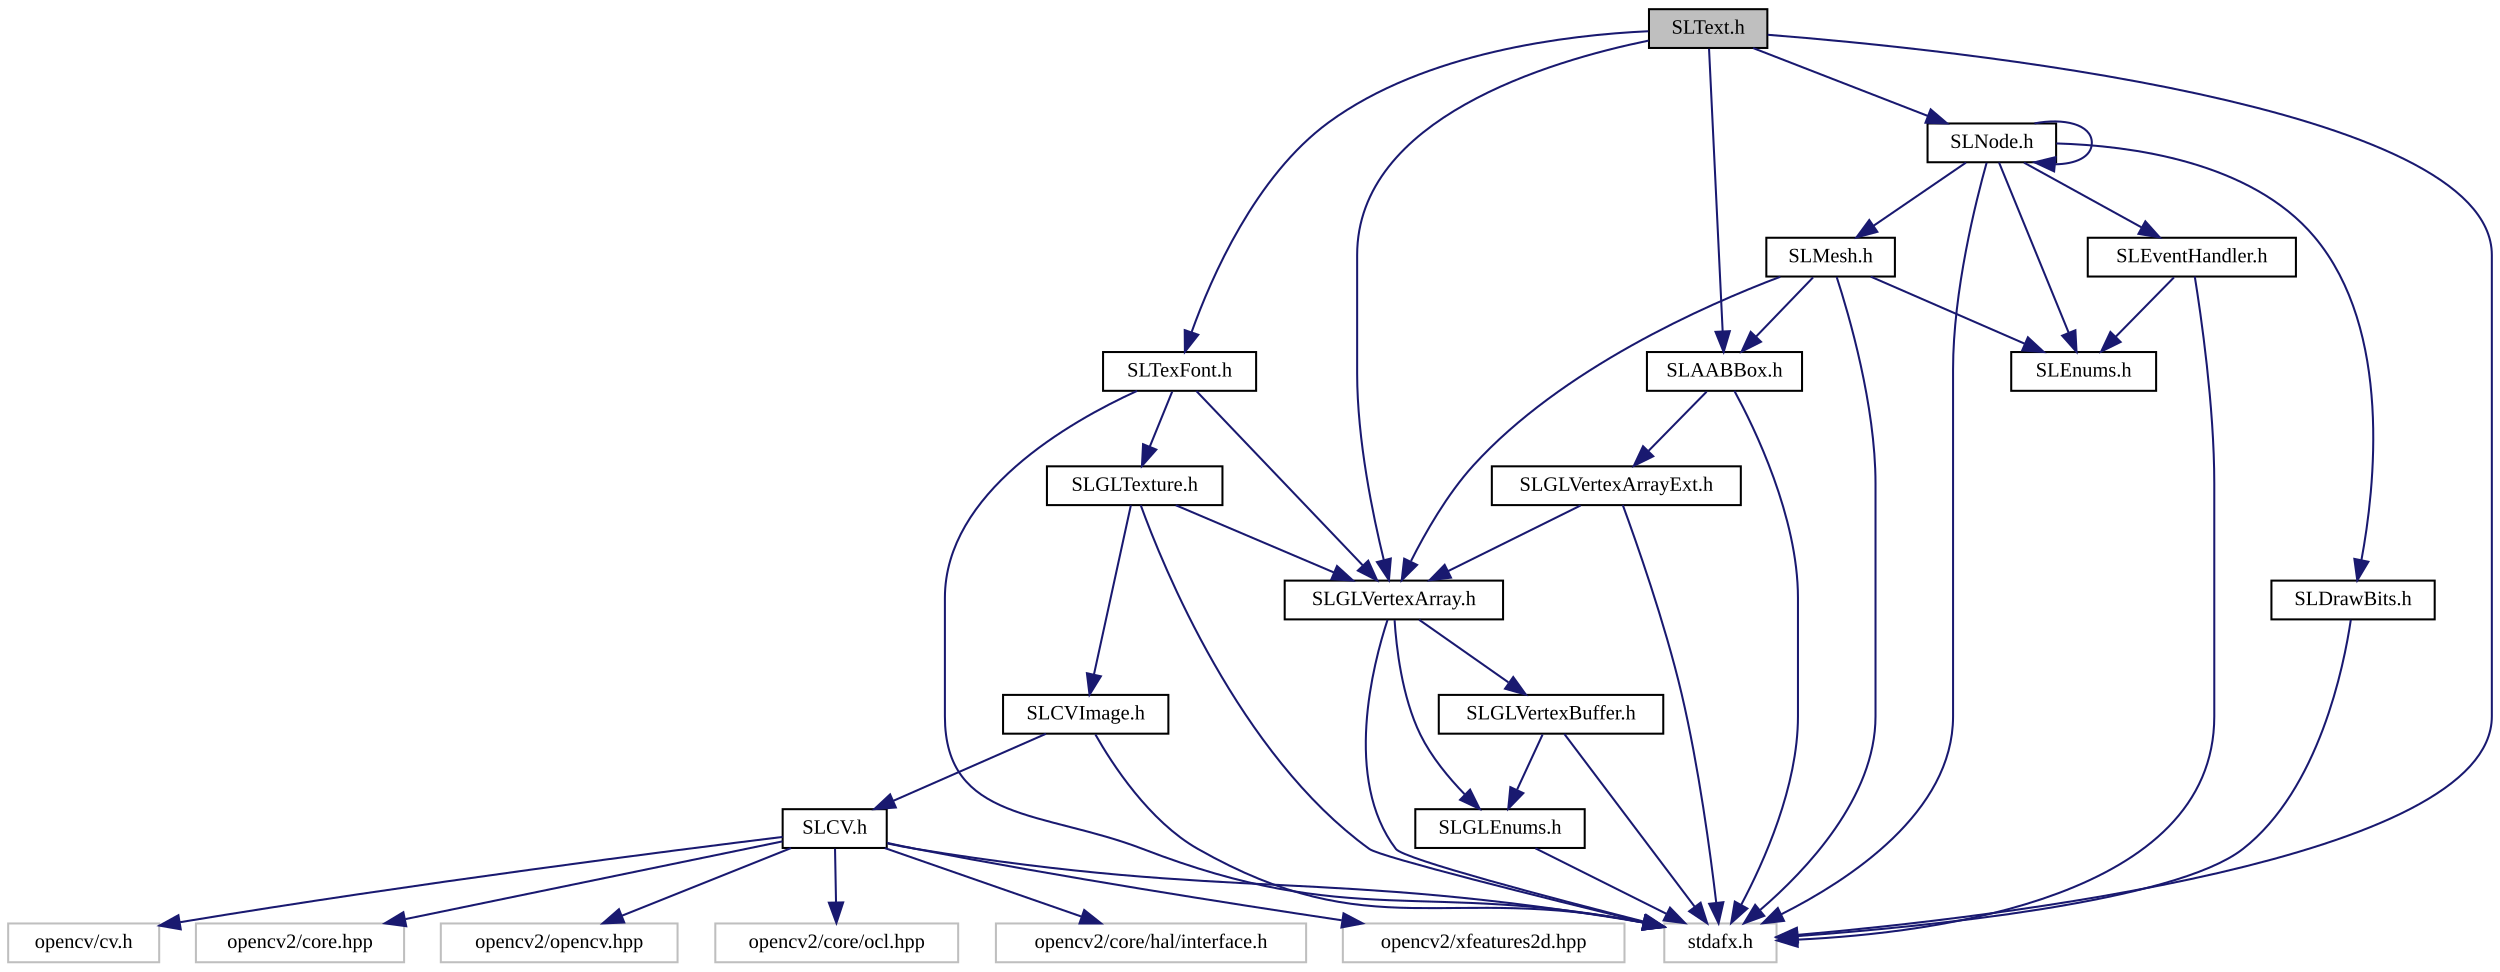
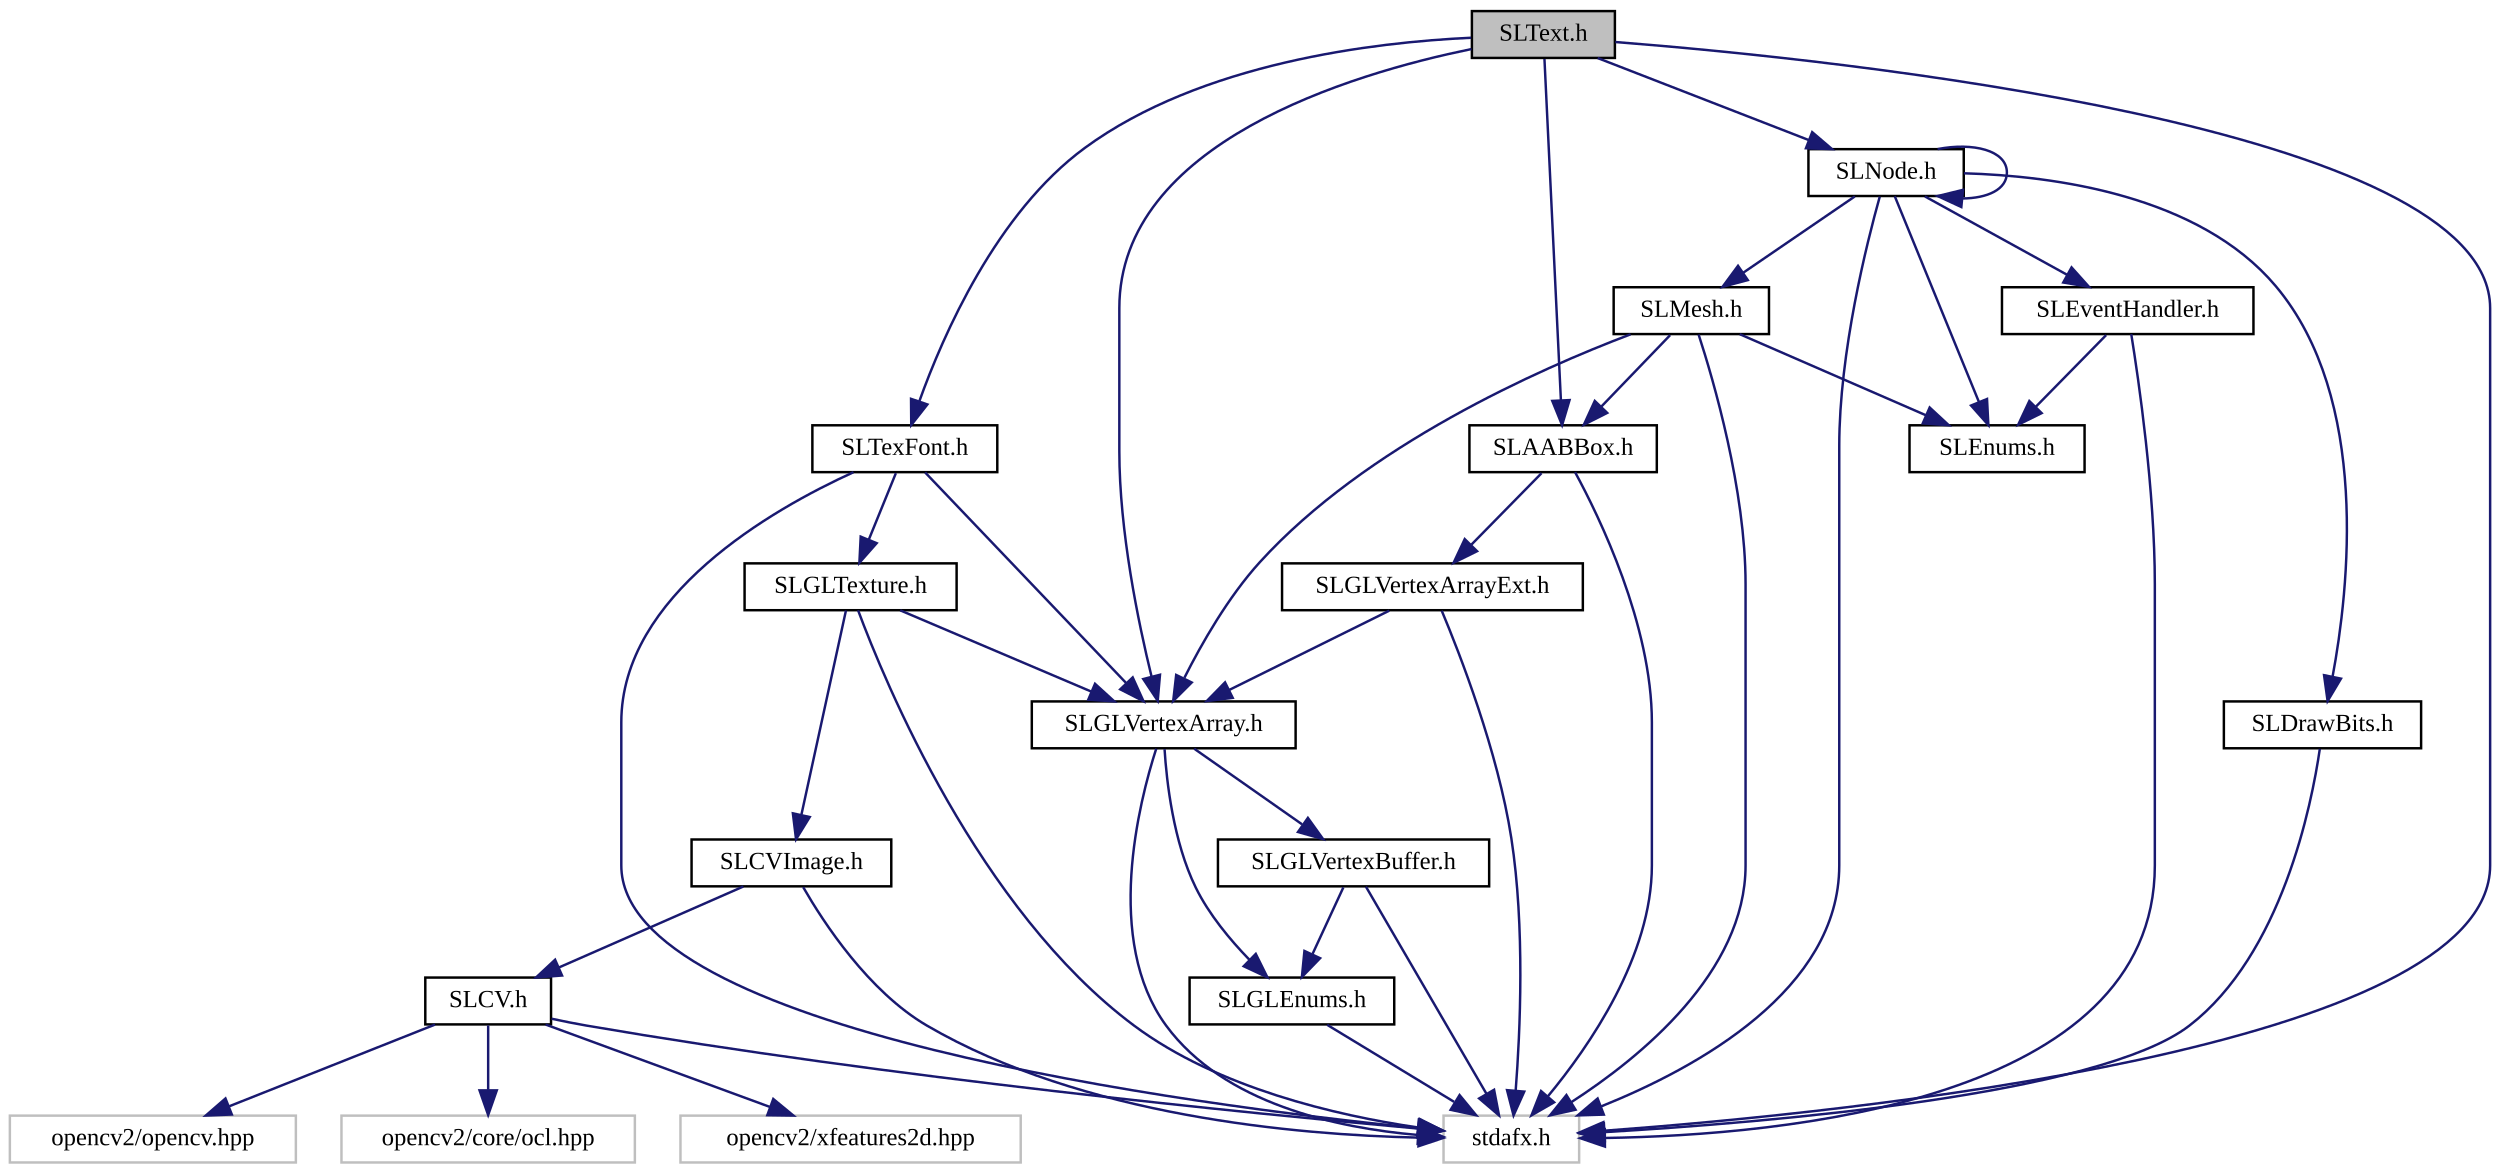
- <svg xmlns="http://www.w3.org/2000/svg" xmlns:xlink="http://www.w3.org/1999/xlink" width="1225pt" height="476pt" viewBox="0.00 0.00 1225.00 476.00">
+ <svg xmlns="http://www.w3.org/2000/svg" xmlns:xlink="http://www.w3.org/1999/xlink" width="1014pt" height="476pt" viewBox="0.00 0.00 1014.00 476.00">
  <g id="graph1" class="graph" transform="scale(1 1) rotate(0) translate(4 472)">
-     <polygon fill="white" stroke="white" points="-4,5 -4,-472 1222,-472 1222,5 -4,5" />
+     <polygon fill="white" stroke="white" points="-4,5 -4,-472 1011,-472 1011,5 -4,5" />
    <g id="node1" class="node">
-       <polygon fill="#bfbfbf" stroke="black" points="804,-448.5 804,-467.5 862,-467.5 862,-448.5 804,-448.5" />
-       <text text-anchor="middle" x="833" y="-455.5" font-family="Arial.ttf" font-size="10.00">SLText.h</text>
+       <polygon fill="#bfbfbf" stroke="black" points="593,-448.5 593,-467.5 651,-467.5 651,-448.5 593,-448.5" />
+       <text text-anchor="middle" x="622" y="-455.5" font-family="Arial.ttf" font-size="10.00">SLText.h</text>
    </g>
    <g id="node3" class="node">
-       <polygon fill="white" stroke="#bfbfbf" points="811.5,-0.5 811.5,-19.5 866.5,-19.5 866.5,-0.5 811.5,-0.5" />
-       <text text-anchor="middle" x="839" y="-7.5" font-family="Arial.ttf" font-size="10.00">stdafx.h</text>
+       <polygon fill="white" stroke="#bfbfbf" points="581.5,-0.5 581.5,-19.5 636.5,-19.5 636.5,-0.5 581.5,-0.5" />
+       <text text-anchor="middle" x="609" y="-7.5" font-family="Arial.ttf" font-size="10.00">stdafx.h</text>
    </g>
    <g id="edge2" class="edge">
-       <path fill="none" stroke="midnightblue" d="M862.178,-454.958C951.79,-447.898 1217,-420.769 1217,-347 1217,-347 1217,-347 1217,-121 1217,-50.676 972.746,-22.332 876.925,-13.919" />
-       <polygon fill="midnightblue" stroke="midnightblue" points="877.056,-10.418 866.795,-13.056 876.462,-17.392 877.056,-10.418" />
+       <path fill="none" stroke="midnightblue" d="M651.178,-454.958C740.79,-447.898 1006,-420.769 1006,-347 1006,-347 1006,-347 1006,-121 1006,-46.905 745.93,-20.692 646.778,-13.39" />
+       <polygon fill="midnightblue" stroke="midnightblue" points="646.824,-9.885 636.601,-12.666 646.327,-16.867 646.824,-9.885" />
    </g>
    <g id="node5" class="node">
      <a xlink:href="_s_l_node_8h.html" target="_top" xlink:title="SLNode.h">
-         <polygon fill="white" stroke="black" points="940.5,-392.5 940.5,-411.5 1003.5,-411.5 1003.5,-392.5 940.5,-392.5" />
-         <text text-anchor="middle" x="972" y="-399.5" font-family="Arial.ttf" font-size="10.00">SLNode.h</text>
+         <polygon fill="white" stroke="black" points="729.5,-392.5 729.5,-411.5 792.5,-411.5 792.5,-392.5 729.5,-392.5" />
+         <text text-anchor="middle" x="761" y="-399.5" font-family="Arial.ttf" font-size="10.00">SLNode.h</text>
      </a>
    </g>
    <g id="edge4" class="edge">
-       <path fill="none" stroke="midnightblue" d="M855.025,-448.444C878.104,-439.478 914.562,-425.314 940.641,-415.183" />
-       <polygon fill="midnightblue" stroke="midnightblue" points="942.024,-418.4 950.078,-411.516 939.489,-411.875 942.024,-418.4" />
+       <path fill="none" stroke="midnightblue" d="M644.025,-448.444C667.104,-439.478 703.562,-425.314 729.641,-415.183" />
+       <polygon fill="midnightblue" stroke="midnightblue" points="731.024,-418.4 739.078,-411.516 728.489,-411.875 731.024,-418.4" />
    </g>
    <g id="node13" class="node">
      <a xlink:href="_s_l_a_a_b_box_8h.html" target="_top" xlink:title="SLAABBox.h">
-         <polygon fill="white" stroke="black" points="803,-280.5 803,-299.5 879,-299.5 879,-280.5 803,-280.5" />
-         <text text-anchor="middle" x="841" y="-287.5" font-family="Arial.ttf" font-size="10.00">SLAABBox.h</text>
+         <polygon fill="white" stroke="black" points="592,-280.5 592,-299.5 668,-299.5 668,-280.5 592,-280.5" />
+         <text text-anchor="middle" x="630" y="-287.5" font-family="Arial.ttf" font-size="10.00">SLAABBox.h</text>
      </a>
    </g>
    <g id="edge52" class="edge">
-       <path fill="none" stroke="midnightblue" d="M833.43,-448.075C834.689,-421.945 838.387,-345.211 840.105,-309.577" />
-       <polygon fill="midnightblue" stroke="midnightblue" points="843.602,-309.725 840.587,-299.568 836.61,-309.388 843.602,-309.725" />
+       <path fill="none" stroke="midnightblue" d="M622.43,-448.075C623.689,-421.945 627.387,-345.211 629.105,-309.577" />
+       <polygon fill="midnightblue" stroke="midnightblue" points="632.602,-309.725 629.587,-299.568 625.61,-309.388 632.602,-309.725" />
    </g>
    <g id="node19" class="node">
      <a xlink:href="_s_l_g_l_vertex_array_8h.html" target="_top" xlink:title="SLGLVertexArray.h">
-         <polygon fill="white" stroke="black" points="625.5,-168.5 625.5,-187.5 732.5,-187.5 732.5,-168.5 625.5,-168.5" />
-         <text text-anchor="middle" x="679" y="-175.5" font-family="Arial.ttf" font-size="10.00">SLGLVertexArray.h</text>
+         <polygon fill="white" stroke="black" points="414.5,-168.5 414.5,-187.5 521.5,-187.5 521.5,-168.5 414.5,-168.5" />
+         <text text-anchor="middle" x="468" y="-175.5" font-family="Arial.ttf" font-size="10.00">SLGLVertexArray.h</text>
      </a>
    </g>
    <g id="edge54" class="edge">
-       <path fill="none" stroke="midnightblue" d="M803.823,-452.106C754.75,-442.023 661,-413.992 661,-347 661,-347 661,-347 661,-289 661,-256.537 668.73,-219.384 674.058,-197.628" />
-       <polygon fill="midnightblue" stroke="midnightblue" points="677.495,-198.315 676.572,-187.76 670.712,-196.587 677.495,-198.315" />
+       <path fill="none" stroke="midnightblue" d="M592.823,-452.106C543.75,-442.023 450,-413.992 450,-347 450,-347 450,-347 450,-289 450,-256.537 457.73,-219.384 463.058,-197.628" />
+       <polygon fill="midnightblue" stroke="midnightblue" points="466.495,-198.315 465.572,-187.76 459.712,-196.587 466.495,-198.315" />
    </g>
    <g id="node41" class="node">
      <a xlink:href="_s_l_tex_font_8h.html" target="_top" xlink:title="SLTexFont.h">
-         <polygon fill="white" stroke="black" points="536.5,-280.5 536.5,-299.5 611.5,-299.5 611.5,-280.5 536.5,-280.5" />
-         <text text-anchor="middle" x="574" y="-287.5" font-family="Arial.ttf" font-size="10.00">SLTexFont.h</text>
+         <polygon fill="white" stroke="black" points="325.5,-280.5 325.5,-299.5 400.5,-299.5 400.5,-280.5 325.5,-280.5" />
+         <text text-anchor="middle" x="363" y="-287.5" font-family="Arial.ttf" font-size="10.00">SLTexFont.h</text>
      </a>
    </g>
    <g id="edge56" class="edge">
-       <path fill="none" stroke="midnightblue" d="M803.676,-456.692C764.387,-454.879 694.156,-446.575 647,-412 611.177,-385.735 589.511,-336.098 579.896,-309.286" />
-       <polygon fill="midnightblue" stroke="midnightblue" points="583.142,-307.96 576.602,-299.624 576.516,-310.219 583.142,-307.96" />
+       <path fill="none" stroke="midnightblue" d="M592.676,-456.692C553.387,-454.879 483.156,-446.575 436,-412 400.177,-385.735 378.511,-336.098 368.896,-309.286" />
+       <polygon fill="midnightblue" stroke="midnightblue" points="372.142,-307.96 365.602,-299.624 365.516,-310.219 372.142,-307.96" />
    </g>
    <g id="edge6" class="edge">
-       <path fill="none" stroke="midnightblue" d="M969.438,-392.249C964.251,-373.738 953,-329.179 953,-291 953,-291 953,-291 953,-121 953,-74.115 902.448,-40.894 868.671,-23.93" />
-       <polygon fill="midnightblue" stroke="midnightblue" points="870.172,-20.769 859.645,-19.579 867.132,-27.074 870.172,-20.769" />
+       <path fill="none" stroke="midnightblue" d="M758.438,-392.249C753.251,-373.738 742,-329.179 742,-291 742,-291 742,-291 742,-121 742,-70.725 684.871,-39.1 645.497,-23.275" />
+       <polygon fill="midnightblue" stroke="midnightblue" points="646.504,-19.912 635.915,-19.59 643.992,-26.446 646.504,-19.912" />
    </g>
    <g id="edge40" class="edge">
-       <path fill="none" stroke="midnightblue" d="M992.899,-411.525C1007.1,-414.308 1021,-411.133 1021,-402 1021,-395.079 1013.02,-391.579 1002.97,-391.501" />
-       <polygon fill="midnightblue" stroke="midnightblue" points="1002.52,-388.029 992.899,-392.475 1003.19,-394.996 1002.52,-388.029" />
+       <path fill="none" stroke="midnightblue" d="M781.899,-411.525C796.099,-414.308 810,-411.133 810,-402 810,-395.079 802.017,-391.579 791.97,-391.501" />
+       <polygon fill="midnightblue" stroke="midnightblue" points="791.515,-388.029 781.899,-392.475 792.189,-394.996 791.515,-388.029" />
    </g>
    <g id="node8" class="node">
      <a xlink:href="_s_l_enums_8h.html" target="_top" xlink:title="SLEnums.h">
-         <polygon fill="white" stroke="black" points="981.5,-280.5 981.5,-299.5 1052.5,-299.5 1052.5,-280.5 981.5,-280.5" />
-         <text text-anchor="middle" x="1017" y="-287.5" font-family="Arial.ttf" font-size="10.00">SLEnums.h</text>
+         <polygon fill="white" stroke="black" points="770.5,-280.5 770.5,-299.5 841.5,-299.5 841.5,-280.5 770.5,-280.5" />
+         <text text-anchor="middle" x="806" y="-287.5" font-family="Arial.ttf" font-size="10.00">SLEnums.h</text>
      </a>
    </g>
    <g id="edge8" class="edge">
-       <path fill="none" stroke="midnightblue" d="M975.531,-392.368C982.859,-374.456 999.85,-332.923 1009.66,-308.948" />
-       <polygon fill="midnightblue" stroke="midnightblue" points="1012.94,-310.172 1013.49,-299.591 1006.46,-307.522 1012.94,-310.172" />
+       <path fill="none" stroke="midnightblue" d="M764.531,-392.368C771.859,-374.456 788.85,-332.923 798.658,-308.948" />
+       <polygon fill="midnightblue" stroke="midnightblue" points="801.938,-310.172 802.485,-299.591 795.46,-307.522 801.938,-310.172" />
    </g>
    <g id="node10" class="node">
      <a xlink:href="_s_l_mesh_8h.html" target="_top" xlink:title="SLMesh.h">
-         <polygon fill="white" stroke="black" points="861.5,-336.5 861.5,-355.5 924.5,-355.5 924.5,-336.5 861.5,-336.5" />
-         <text text-anchor="middle" x="893" y="-343.5" font-family="Arial.ttf" font-size="10.00">SLMesh.h</text>
+         <polygon fill="white" stroke="black" points="650.5,-336.5 650.5,-355.5 713.5,-355.5 713.5,-336.5 650.5,-336.5" />
+         <text text-anchor="middle" x="682" y="-343.5" font-family="Arial.ttf" font-size="10.00">SLMesh.h</text>
      </a>
    </g>
    <g id="edge10" class="edge">
-       <path fill="none" stroke="midnightblue" d="M959.307,-392.324C947.099,-383.979 928.422,-371.212 913.997,-361.352" />
-       <polygon fill="midnightblue" stroke="midnightblue" points="915.892,-358.408 905.661,-355.655 911.942,-364.187 915.892,-358.408" />
+       <path fill="none" stroke="midnightblue" d="M748.307,-392.324C736.099,-383.979 717.422,-371.212 702.997,-361.352" />
+       <polygon fill="midnightblue" stroke="midnightblue" points="704.892,-358.408 694.661,-355.655 700.942,-364.187 704.892,-358.408" />
    </g>
    <g id="node32" class="node">
      <a xlink:href="_s_l_draw_bits_8h.html" target="_top" xlink:title="SLDrawBits.h">
-         <polygon fill="white" stroke="black" points="1109,-168.5 1109,-187.5 1189,-187.5 1189,-168.5 1109,-168.5" />
-         <text text-anchor="middle" x="1149" y="-175.5" font-family="Arial.ttf" font-size="10.00">SLDrawBits.h</text>
+         <polygon fill="white" stroke="black" points="898,-168.5 898,-187.5 978,-187.5 978,-168.5 898,-168.5" />
+         <text text-anchor="middle" x="938" y="-175.5" font-family="Arial.ttf" font-size="10.00">SLDrawBits.h</text>
      </a>
    </g>
    <g id="edge42" class="edge">
-       <path fill="none" stroke="midnightblue" d="M1003.58,-401.713C1040.03,-400.666 1098.94,-392.862 1130,-356 1168.45,-310.36 1159.71,-232.864 1153.09,-197.539" />
-       <polygon fill="midnightblue" stroke="midnightblue" points="1156.5,-196.747 1151.07,-187.645 1149.64,-198.142 1156.5,-196.747" />
+       <path fill="none" stroke="midnightblue" d="M792.58,-401.713C829.034,-400.666 887.943,-392.862 919,-356 957.453,-310.36 948.706,-232.864 942.087,-197.539" />
+       <polygon fill="midnightblue" stroke="midnightblue" points="945.497,-196.747 940.075,-187.645 938.638,-198.142 945.497,-196.747" />
    </g>
    <g id="node35" class="node">
      <a xlink:href="_s_l_event_handler_8h.html" target="_top" xlink:title="SLEventHandler.h">
-         <polygon fill="white" stroke="black" points="1019,-336.5 1019,-355.5 1121,-355.5 1121,-336.5 1019,-336.5" />
-         <text text-anchor="middle" x="1070" y="-343.5" font-family="Arial.ttf" font-size="10.00">SLEventHandler.h</text>
+         <polygon fill="white" stroke="black" points="808,-336.5 808,-355.5 910,-355.5 910,-336.5 808,-336.5" />
+         <text text-anchor="middle" x="859" y="-343.5" font-family="Arial.ttf" font-size="10.00">SLEventHandler.h</text>
      </a>
    </g>
    <g id="edge46" class="edge">
-       <path fill="none" stroke="midnightblue" d="M987.745,-392.324C1003.32,-383.743 1027.38,-370.486 1045.46,-360.522" />
-       <polygon fill="midnightblue" stroke="midnightblue" points="1047.22,-363.546 1054.29,-355.655 1043.85,-357.415 1047.22,-363.546" />
+       <path fill="none" stroke="midnightblue" d="M776.745,-392.324C792.319,-383.743 816.377,-370.486 834.459,-360.522" />
+       <polygon fill="midnightblue" stroke="midnightblue" points="836.224,-363.546 843.294,-355.655 832.846,-357.415 836.224,-363.546" />
    </g>
    <g id="edge12" class="edge">
-       <path fill="none" stroke="midnightblue" d="M895.967,-336.279C901.972,-317.824 915,-273.367 915,-235 915,-235 915,-235 915,-121 915,-81.276 881.036,-45.505 858.518,-26.154" />
-       <polygon fill="midnightblue" stroke="midnightblue" points="860.482,-23.236 850.543,-19.567 856.024,-28.634 860.482,-23.236" />
+       <path fill="none" stroke="midnightblue" d="M684.967,-336.279C690.972,-317.824 704,-273.367 704,-235 704,-235 704,-235 704,-121 704,-77.739 661.392,-43.086 633.245,-24.915" />
+       <polygon fill="midnightblue" stroke="midnightblue" points="635.03,-21.903 624.687,-19.604 631.339,-27.851 635.03,-21.903" />
    </g>
    <g id="edge38" class="edge">
-       <path fill="none" stroke="midnightblue" d="M912.648,-336.444C932.965,-327.596 964.903,-313.687 988.098,-303.586" />
-       <polygon fill="midnightblue" stroke="midnightblue" points="989.673,-306.718 997.444,-299.516 986.878,-300.3 989.673,-306.718" />
+       <path fill="none" stroke="midnightblue" d="M701.648,-336.444C721.965,-327.596 753.903,-313.687 777.098,-303.586" />
+       <polygon fill="midnightblue" stroke="midnightblue" points="778.673,-306.718 786.444,-299.516 775.878,-300.3 778.673,-306.718" />
    </g>
    <g id="edge14" class="edge">
-       <path fill="none" stroke="midnightblue" d="M884.413,-336.083C876.841,-328.22 865.622,-316.569 856.486,-307.081" />
-       <polygon fill="midnightblue" stroke="midnightblue" points="858.885,-304.527 849.427,-299.751 853.842,-309.382 858.885,-304.527" />
+       <path fill="none" stroke="midnightblue" d="M673.413,-336.083C665.841,-328.22 654.622,-316.569 645.486,-307.081" />
+       <polygon fill="midnightblue" stroke="midnightblue" points="647.885,-304.527 638.427,-299.751 642.842,-309.382 647.885,-304.527" />
    </g>
    <g id="edge36" class="edge">
-       <path fill="none" stroke="midnightblue" d="M868.355,-336.4C831.286,-322.353 760.959,-291.228 718,-244 705.157,-229.881 694.349,-210.897 687.392,-197.093" />
-       <polygon fill="midnightblue" stroke="midnightblue" points="690.359,-195.189 682.852,-187.712 684.058,-198.238 690.359,-195.189" />
+       <path fill="none" stroke="midnightblue" d="M657.355,-336.4C620.286,-322.353 549.959,-291.228 507,-244 494.157,-229.881 483.349,-210.897 476.392,-197.093" />
+       <polygon fill="midnightblue" stroke="midnightblue" points="479.359,-195.189 471.852,-187.712 473.058,-198.238 479.359,-195.189" />
    </g>
    <g id="edge16" class="edge">
-       <path fill="none" stroke="midnightblue" d="M845.855,-280.473C855.682,-262.386 877,-218.585 877,-179 877,-179 877,-179 877,-121 877,-86.813 860.4,-49.764 849.143,-28.571" />
-       <polygon fill="midnightblue" stroke="midnightblue" points="852.181,-26.832 844.284,-19.769 846.053,-30.215 852.181,-26.832" />
+       <path fill="none" stroke="midnightblue" d="M634.855,-280.473C644.682,-262.386 666,-218.585 666,-179 666,-179 666,-179 666,-121 666,-84.3 640.679,-47.657 623.79,-27.297" />
+       <polygon fill="midnightblue" stroke="midnightblue" points="626.348,-24.904 617.167,-19.616 621.046,-29.475 626.348,-24.904" />
    </g>
    <g id="node16" class="node">
      <a xlink:href="_s_l_g_l_vertex_array_ext_8h.html" target="_top" xlink:title="SLGLVertexArrayExt.h">
-         <polygon fill="white" stroke="black" points="727,-224.5 727,-243.5 849,-243.5 849,-224.5 727,-224.5" />
-         <text text-anchor="middle" x="788" y="-231.5" font-family="Arial.ttf" font-size="10.00">SLGLVertexArrayExt.h</text>
+         <polygon fill="white" stroke="black" points="516,-224.5 516,-243.5 638,-243.5 638,-224.5 516,-224.5" />
+         <text text-anchor="middle" x="577" y="-231.5" font-family="Arial.ttf" font-size="10.00">SLGLVertexArrayExt.h</text>
      </a>
    </g>
    <g id="edge18" class="edge">
-       <path fill="none" stroke="midnightblue" d="M832.248,-280.083C824.53,-272.22 813.095,-260.569 803.783,-251.081" />
-       <polygon fill="midnightblue" stroke="midnightblue" points="806.092,-248.436 796.589,-243.751 801.096,-253.34 806.092,-248.436" />
+       <path fill="none" stroke="midnightblue" d="M621.248,-280.083C613.53,-272.22 602.095,-260.569 592.783,-251.081" />
+       <polygon fill="midnightblue" stroke="midnightblue" points="595.092,-248.436 585.589,-243.751 590.096,-253.34 595.092,-248.436" />
    </g>
    <g id="edge20" class="edge">
-       <path fill="none" stroke="midnightblue" d="M791.184,-224.476C797.515,-207.24 811.778,-166.913 820,-132 828.42,-96.247 834.128,-53.654 836.95,-29.728" />
-       <polygon fill="midnightblue" stroke="midnightblue" points="840.45,-29.926 838.103,-19.595 833.495,-29.135 840.45,-29.926" />
+       <path fill="none" stroke="midnightblue" d="M580.762,-224.302C587.982,-207.084 603.547,-167.265 609,-132 614.545,-96.14 612.607,-53.584 610.76,-29.694" />
+       <polygon fill="midnightblue" stroke="midnightblue" points="614.234,-29.242 609.893,-19.577 607.26,-29.839 614.234,-29.242" />
    </g>
    <g id="edge22" class="edge">
-       <path fill="none" stroke="midnightblue" d="M770.487,-224.324C752.928,-215.625 725.669,-202.12 705.469,-192.113" />
-       <polygon fill="midnightblue" stroke="midnightblue" points="706.984,-188.958 696.469,-187.655 703.876,-195.23 706.984,-188.958" />
+       <path fill="none" stroke="midnightblue" d="M559.487,-224.324C541.928,-215.625 514.669,-202.12 494.469,-192.113" />
+       <polygon fill="midnightblue" stroke="midnightblue" points="495.984,-188.958 485.469,-187.655 492.876,-195.23 495.984,-188.958" />
    </g>
    <g id="edge24" class="edge">
-       <path fill="none" stroke="midnightblue" d="M675.89,-168.269C668.806,-146.679 654.009,-90.074 680,-56 683.781,-51.043 755.755,-32.065 801.558,-20.396" />
-       <polygon fill="midnightblue" stroke="midnightblue" points="802.629,-23.735 811.46,-17.883 800.907,-16.951 802.629,-23.735" />
+       <path fill="none" stroke="midnightblue" d="M464.965,-168.325C458.051,-146.863 443.612,-90.526 469,-56 492.268,-24.356 538.133,-14.493 571.031,-11.662" />
+       <polygon fill="midnightblue" stroke="midnightblue" points="571.471,-15.14 581.211,-10.97 570.997,-8.156 571.471,-15.14" />
    </g>
    <g id="node22" class="node">
      <a xlink:href="_s_l_g_l_enums_8h.html" target="_top" xlink:title="SLGLEnums.h">
-         <polygon fill="white" stroke="black" points="689.5,-56.5 689.5,-75.5 772.5,-75.5 772.5,-56.5 689.5,-56.5" />
-         <text text-anchor="middle" x="731" y="-63.5" font-family="Arial.ttf" font-size="10.00">SLGLEnums.h</text>
+         <polygon fill="white" stroke="black" points="478.5,-56.5 478.5,-75.5 561.5,-75.5 561.5,-56.5 478.5,-56.5" />
+         <text text-anchor="middle" x="520" y="-63.5" font-family="Arial.ttf" font-size="10.00">SLGLEnums.h</text>
      </a>
    </g>
    <g id="edge26" class="edge">
-       <path fill="none" stroke="midnightblue" d="M679.346,-168.133C680.16,-155.179 682.883,-130.6 692,-112 697.324,-101.139 705.927,-90.806 713.701,-82.787" />
-       <polygon fill="midnightblue" stroke="midnightblue" points="716.342,-85.1 721.046,-75.606 711.449,-80.094 716.342,-85.1" />
+       <path fill="none" stroke="midnightblue" d="M468.346,-168.133C469.16,-155.179 471.883,-130.6 481,-112 486.324,-101.139 494.927,-90.806 502.701,-82.787" />
+       <polygon fill="midnightblue" stroke="midnightblue" points="505.342,-85.1 510.046,-75.606 500.449,-80.094 505.342,-85.1" />
    </g>
    <g id="node25" class="node">
      <a xlink:href="_s_l_g_l_vertex_buffer_8h.html" target="_top" xlink:title="SLGLVertexBuffer.h">
-         <polygon fill="white" stroke="black" points="701,-112.5 701,-131.5 811,-131.5 811,-112.5 701,-112.5" />
-         <text text-anchor="middle" x="756" y="-119.5" font-family="Arial.ttf" font-size="10.00">SLGLVertexBuffer.h</text>
+         <polygon fill="white" stroke="black" points="490,-112.5 490,-131.5 600,-131.5 600,-112.5 490,-112.5" />
+         <text text-anchor="middle" x="545" y="-119.5" font-family="Arial.ttf" font-size="10.00">SLGLVertexBuffer.h</text>
      </a>
    </g>
    <g id="edge30" class="edge">
-       <path fill="none" stroke="midnightblue" d="M691.371,-168.324C703.158,-160.058 721.132,-147.453 735.136,-137.632" />
-       <polygon fill="midnightblue" stroke="midnightblue" points="737.482,-140.262 743.659,-131.655 733.462,-134.531 737.482,-140.262" />
+       <path fill="none" stroke="midnightblue" d="M480.371,-168.324C492.158,-160.058 510.132,-147.453 524.136,-137.632" />
+       <polygon fill="midnightblue" stroke="midnightblue" points="526.482,-140.262 532.659,-131.655 522.462,-134.531 526.482,-140.262" />
    </g>
    <g id="edge28" class="edge">
-       <path fill="none" stroke="midnightblue" d="M748.352,-56.324C765.672,-47.664 792.515,-34.242 812.502,-24.249" />
-       <polygon fill="midnightblue" stroke="midnightblue" points="814.312,-27.257 821.691,-19.654 811.181,-20.996 814.312,-27.257" />
+       <path fill="none" stroke="midnightblue" d="M534.299,-56.324C548.183,-47.9 569.492,-34.971 585.804,-25.074" />
+       <polygon fill="midnightblue" stroke="midnightblue" points="588.002,-27.834 594.736,-19.654 584.371,-21.849 588.002,-27.834" />
    </g>
    <g id="edge32" class="edge">
-       <path fill="none" stroke="midnightblue" d="M762.513,-112.368C776.271,-94.135 808.497,-51.426 826.418,-27.675" />
-       <polygon fill="midnightblue" stroke="midnightblue" points="829.288,-29.682 832.517,-19.591 823.7,-25.466 829.288,-29.682" />
+       <path fill="none" stroke="midnightblue" d="M550.022,-112.368C560.537,-94.296 585.043,-52.176 598.93,-28.307" />
+       <polygon fill="midnightblue" stroke="midnightblue" points="601.998,-29.995 604.001,-19.591 595.947,-26.475 601.998,-29.995" />
    </g>
    <g id="edge34" class="edge">
-       <path fill="none" stroke="midnightblue" d="M751.872,-112.083C748.486,-104.77 743.584,-94.181 739.381,-85.103" />
-       <polygon fill="midnightblue" stroke="midnightblue" points="742.429,-83.355 735.051,-75.751 736.077,-86.296 742.429,-83.355" />
+       <path fill="none" stroke="midnightblue" d="M540.872,-112.083C537.486,-104.77 532.584,-94.181 528.381,-85.103" />
+       <polygon fill="midnightblue" stroke="midnightblue" points="531.429,-83.355 524.051,-75.751 525.077,-86.296 531.429,-83.355" />
    </g>
    <g id="edge44" class="edge">
-       <path fill="none" stroke="midnightblue" d="M1147.9,-168.292C1144.56,-145.736 1132.36,-85.149 1095,-56 1061.62,-29.957 939.633,-17.916 876.869,-13.341" />
-       <polygon fill="midnightblue" stroke="midnightblue" points="876.819,-9.829 866.599,-12.621 876.33,-16.812 876.819,-9.829" />
+       <path fill="none" stroke="midnightblue" d="M936.92,-168.266C933.628,-145.65 921.534,-84.928 884,-56 847.537,-27.898 713.3,-16.709 646.818,-12.817" />
+       <polygon fill="midnightblue" stroke="midnightblue" points="646.935,-9.318 636.755,-12.254 646.544,-16.307 646.935,-9.318" />
    </g>
    <g id="edge48" class="edge">
-       <path fill="none" stroke="midnightblue" d="M1071.44,-336.471C1074.42,-318.022 1081,-273.001 1081,-235 1081,-235 1081,-235 1081,-121 1081,-32.51 945.24,-14.868 877.087,-11.586" />
-       <polygon fill="midnightblue" stroke="midnightblue" points="876.892,-8.076 866.76,-11.175 876.613,-15.07 876.892,-8.076" />
+       <path fill="none" stroke="midnightblue" d="M860.438,-336.471C863.42,-318.022 870,-273.001 870,-235 870,-235 870,-235 870,-121 870,-25.39 719.436,-11.56 647.021,-10.437" />
+       <polygon fill="midnightblue" stroke="midnightblue" points="646.96,-6.937 636.932,-10.355 646.903,-13.936 646.96,-6.937" />
    </g>
    <g id="edge50" class="edge">
-       <path fill="none" stroke="midnightblue" d="M1061.25,-336.083C1053.53,-328.22 1042.1,-316.569 1032.78,-307.081" />
-       <polygon fill="midnightblue" stroke="midnightblue" points="1035.09,-304.436 1025.59,-299.751 1030.1,-309.34 1035.09,-304.436" />
+       <path fill="none" stroke="midnightblue" d="M850.248,-336.083C842.53,-328.22 831.095,-316.569 821.783,-307.081" />
+       <polygon fill="midnightblue" stroke="midnightblue" points="824.092,-304.436 814.589,-299.751 819.096,-309.34 824.092,-304.436" />
    </g>
    <g id="edge58" class="edge">
-       <path fill="none" stroke="midnightblue" d="M553.174,-280.473C520.035,-265.358 459,-230.527 459,-179 459,-179 459,-179 459,-121 459,-69.105 507.582,-74.676 556,-56 658.684,-16.393 692.906,-40.702 801,-20 801.104,-19.98 801.208,-19.96 801.313,-19.94" />
-       <polygon fill="midnightblue" stroke="midnightblue" points="802.176,-23.335 811.25,-17.866 800.746,-16.483 802.176,-23.335" />
-     </g>
-     <g id="edge86" class="edge">
-       <path fill="none" stroke="midnightblue" d="M582.239,-280.368C599.797,-261.974 641.132,-218.671 663.678,-195.052" />
-       <polygon fill="midnightblue" stroke="midnightblue" points="666.426,-197.242 670.799,-187.591 661.363,-192.408 666.426,-197.242" />
+       <path fill="none" stroke="midnightblue" d="M342.174,-280.473C309.035,-265.358 248,-230.527 248,-179 248,-179 248,-179 248,-121 248,-53.97 478.621,-23.818 571.204,-14.415" />
+       <polygon fill="midnightblue" stroke="midnightblue" points="571.665,-17.886 581.272,-13.419 570.976,-10.92 571.665,-17.886" />
+     </g>
+     <g id="edge80" class="edge">
+       <path fill="none" stroke="midnightblue" d="M371.239,-280.368C388.797,-261.974 430.132,-218.671 452.678,-195.052" />
+       <polygon fill="midnightblue" stroke="midnightblue" points="455.426,-197.242 459.799,-187.591 450.363,-192.408 455.426,-197.242" />
    </g>
    <g id="node44" class="node">
      <a xlink:href="_s_l_g_l_texture_8h.html" target="_top" xlink:title="SLGLTexture.h">
-         <polygon fill="white" stroke="black" points="509,-224.5 509,-243.5 595,-243.5 595,-224.5 509,-224.5" />
-         <text text-anchor="middle" x="552" y="-231.5" font-family="Arial.ttf" font-size="10.00">SLGLTexture.h</text>
+         <polygon fill="white" stroke="black" points="298,-224.5 298,-243.5 384,-243.5 384,-224.5 298,-224.5" />
+         <text text-anchor="middle" x="341" y="-231.5" font-family="Arial.ttf" font-size="10.00">SLGLTexture.h</text>
      </a>
    </g>
    <g id="edge60" class="edge">
-       <path fill="none" stroke="midnightblue" d="M570.367,-280.083C567.388,-272.77 563.074,-262.181 559.375,-253.103" />
-       <polygon fill="midnightblue" stroke="midnightblue" points="562.58,-251.691 555.565,-243.751 556.097,-254.333 562.58,-251.691" />
+       <path fill="none" stroke="midnightblue" d="M359.367,-280.083C356.388,-272.77 352.074,-262.181 348.375,-253.103" />
+       <polygon fill="midnightblue" stroke="midnightblue" points="351.58,-251.691 344.565,-243.751 345.097,-254.333 351.58,-251.691" />
    </g>
    <g id="edge62" class="edge">
-       <path fill="none" stroke="midnightblue" d="M554.989,-224.383C565.424,-195.616 603.118,-102.115 667,-56 672.535,-52.005 752.565,-32.04 801.483,-20.086" />
-       <polygon fill="midnightblue" stroke="midnightblue" points="802.525,-23.435 811.411,-17.666 800.867,-16.634 802.525,-23.435" />
-     </g>
-     <g id="edge84" class="edge">
-       <path fill="none" stroke="midnightblue" d="M572.124,-224.444C593.024,-215.557 625.935,-201.563 649.716,-191.451" />
-       <polygon fill="midnightblue" stroke="midnightblue" points="651.138,-194.65 658.971,-187.516 648.398,-188.208 651.138,-194.65" />
+       <path fill="none" stroke="midnightblue" d="M344.043,-224.456C354.649,-195.923 392.82,-103.073 456,-56 489.958,-30.699 537.953,-19.567 571.09,-14.706" />
+       <polygon fill="midnightblue" stroke="midnightblue" points="571.844,-18.136 581.29,-13.337 570.914,-11.198 571.844,-18.136" />
+     </g>
+     <g id="edge78" class="edge">
+       <path fill="none" stroke="midnightblue" d="M361.124,-224.444C382.024,-215.557 414.935,-201.563 438.716,-191.451" />
+       <polygon fill="midnightblue" stroke="midnightblue" points="440.138,-194.65 447.971,-187.516 437.398,-188.208 440.138,-194.65" />
    </g>
    <g id="node47" class="node">
      <a xlink:href="_s_l_c_v_image_8h.html" target="_top" xlink:title="SLCVImage.h">
-         <polygon fill="white" stroke="black" points="487.5,-112.5 487.5,-131.5 568.5,-131.5 568.5,-112.5 487.5,-112.5" />
-         <text text-anchor="middle" x="528" y="-119.5" font-family="Arial.ttf" font-size="10.00">SLCVImage.h</text>
+         <polygon fill="white" stroke="black" points="276.5,-112.5 276.5,-131.5 357.5,-131.5 357.5,-112.5 276.5,-112.5" />
+         <text text-anchor="middle" x="317" y="-119.5" font-family="Arial.ttf" font-size="10.00">SLCVImage.h</text>
      </a>
    </g>
    <g id="edge64" class="edge">
-       <path fill="none" stroke="midnightblue" d="M550.117,-224.368C546.244,-206.617 537.309,-165.666 532.058,-141.597" />
-       <polygon fill="midnightblue" stroke="midnightblue" points="535.426,-140.615 529.874,-131.591 528.587,-142.108 535.426,-140.615" />
+       <path fill="none" stroke="midnightblue" d="M339.117,-224.368C335.244,-206.617 326.309,-165.666 321.058,-141.597" />
+       <polygon fill="midnightblue" stroke="midnightblue" points="324.426,-140.615 318.874,-131.591 317.587,-142.108 324.426,-140.615" />
    </g>
    <g id="edge66" class="edge">
-       <path fill="none" stroke="midnightblue" d="M532.724,-112.122C540.888,-97.734 559.086,-69.569 583,-56 668.41,-7.539 704.72,-39.328 801,-20 801.104,-19.979 801.208,-19.958 801.312,-19.937" />
-       <polygon fill="midnightblue" stroke="midnightblue" points="802.195,-23.328 811.239,-17.808 800.727,-16.483 802.195,-23.328" />
+       <path fill="none" stroke="midnightblue" d="M321.761,-112.186C329.978,-97.89 348.25,-69.855 372,-56 435.024,-19.235 522.029,-11.669 571.187,-10.587" />
+       <polygon fill="midnightblue" stroke="midnightblue" points="571.422,-14.084 581.373,-10.444 571.325,-7.085 571.422,-14.084" />
    </g>
    <g id="node50" class="node">
      <a xlink:href="_s_l_c_v_8h.html" target="_top" xlink:title="SLCV.h">
-         <polygon fill="white" stroke="black" points="379.5,-56.5 379.5,-75.5 430.5,-75.5 430.5,-56.5 379.5,-56.5" />
-         <text text-anchor="middle" x="405" y="-63.5" font-family="Arial.ttf" font-size="10.00">SLCV.h</text>
+         <polygon fill="white" stroke="black" points="168.5,-56.5 168.5,-75.5 219.5,-75.5 219.5,-56.5 168.5,-56.5" />
+         <text text-anchor="middle" x="194" y="-63.5" font-family="Arial.ttf" font-size="10.00">SLCV.h</text>
      </a>
    </g>
    <g id="edge68" class="edge">
-       <path fill="none" stroke="midnightblue" d="M508.51,-112.444C488.358,-103.596 456.677,-89.688 433.669,-79.587" />
-       <polygon fill="midnightblue" stroke="midnightblue" points="434.962,-76.332 424.399,-75.516 432.148,-82.741 434.962,-76.332" />
+       <path fill="none" stroke="midnightblue" d="M297.51,-112.444C277.358,-103.596 245.677,-89.688 222.669,-79.587" />
+       <polygon fill="midnightblue" stroke="midnightblue" points="223.962,-76.332 213.399,-75.516 221.148,-82.741 223.962,-76.332" />
    </g>
    <g id="edge70" class="edge">
-       <path fill="none" stroke="midnightblue" d="M430.732,-58.731C435.458,-57.716 440.363,-56.753 445,-56 601.971,-30.499 644.175,-46.383 801,-20 801.104,-19.982 801.209,-19.965 801.314,-19.947" />
-       <polygon fill="midnightblue" stroke="midnightblue" points="802.127,-23.354 811.276,-18.012 800.792,-16.483 802.127,-23.354" />
+       <path fill="none" stroke="midnightblue" d="M219.744,-58.802C224.469,-57.781 229.37,-56.797 234,-56 356.374,-34.947 502.899,-20.417 570.882,-14.28" />
+       <polygon fill="midnightblue" stroke="midnightblue" points="571.454,-17.743 581.103,-13.367 570.832,-10.771 571.454,-17.743" />
    </g>
    <g id="node53" class="node">
-       <polygon fill="white" stroke="#bfbfbf" points="0,-0.5 0,-19.5 74,-19.5 74,-0.5 0,-0.5" />
-       <text text-anchor="middle" x="37" y="-7.5" font-family="Arial.ttf" font-size="10.00">opencv/cv.h</text>
+       <polygon fill="white" stroke="#bfbfbf" points="0,-0.5 0,-19.5 116,-19.5 116,-0.5 0,-0.5" />
+       <text text-anchor="middle" x="58" y="-7.5" font-family="Arial.ttf" font-size="10.00">opencv2/opencv.hpp</text>
    </g>
    <g id="edge72" class="edge">
-       <path fill="none" stroke="midnightblue" d="M379.465,-61.911C326.445,-55.394 200.36,-39.367 84.25,-20.133" />
-       <polygon fill="midnightblue" stroke="midnightblue" points="84.565,-16.637 74.126,-18.443 83.413,-23.542 84.565,-16.637" />
+       <path fill="none" stroke="midnightblue" d="M172.45,-56.444C149.969,-47.517 114.512,-33.439 89.02,-23.317" />
+       <polygon fill="midnightblue" stroke="midnightblue" points="90.035,-19.954 79.449,-19.516 87.451,-26.46 90.035,-19.954" />
    </g>
    <g id="node55" class="node">
-       <polygon fill="white" stroke="#bfbfbf" points="92,-0.5 92,-19.5 194,-19.5 194,-0.5 92,-0.5" />
-       <text text-anchor="middle" x="143" y="-7.5" font-family="Arial.ttf" font-size="10.00">opencv2/core.hpp</text>
+       <polygon fill="white" stroke="#bfbfbf" points="134.5,-0.5 134.5,-19.5 253.5,-19.5 253.5,-0.5 134.5,-0.5" />
+       <text text-anchor="middle" x="194" y="-7.5" font-family="Arial.ttf" font-size="10.00">opencv2/core/ocl.hpp</text>
    </g>
    <g id="edge74" class="edge">
-       <path fill="none" stroke="midnightblue" d="M379.401,-59.724C336.733,-50.93 250.27,-33.109 194.575,-21.63" />
-       <polygon fill="midnightblue" stroke="midnightblue" points="195.052,-18.155 184.551,-19.564 193.638,-25.011 195.052,-18.155" />
+       <path fill="none" stroke="midnightblue" d="M194,-56.083C194,-49.006 194,-38.861 194,-29.986" />
+       <polygon fill="midnightblue" stroke="midnightblue" points="197.5,-29.751 194,-19.751 190.5,-29.751 197.5,-29.751" />
    </g>
    <g id="node57" class="node">
-       <polygon fill="white" stroke="#bfbfbf" points="212,-0.5 212,-19.5 328,-19.5 328,-0.5 212,-0.5" />
-       <text text-anchor="middle" x="270" y="-7.5" font-family="Arial.ttf" font-size="10.00">opencv2/opencv.hpp</text>
+       <polygon fill="white" stroke="#bfbfbf" points="272,-0.5 272,-19.5 410,-19.5 410,-0.5 272,-0.5" />
+       <text text-anchor="middle" x="341" y="-7.5" font-family="Arial.ttf" font-size="10.00">opencv2/xfeatures2d.hpp</text>
    </g>
    <g id="edge76" class="edge">
-       <path fill="none" stroke="midnightblue" d="M383.609,-56.444C361.293,-47.517 326.097,-33.439 300.792,-23.317" />
-       <polygon fill="midnightblue" stroke="midnightblue" points="301.876,-19.981 291.291,-19.516 299.276,-26.48 301.876,-19.981" />
-     </g>
-     <g id="node59" class="node">
-       <polygon fill="white" stroke="#bfbfbf" points="346.5,-0.5 346.5,-19.5 465.5,-19.5 465.5,-0.5 346.5,-0.5" />
-       <text text-anchor="middle" x="406" y="-7.5" font-family="Arial.ttf" font-size="10.00">opencv2/core/ocl.hpp</text>
-     </g>
-     <g id="edge78" class="edge">
-       <path fill="none" stroke="midnightblue" d="M405.165,-56.083C405.296,-49.006 405.484,-38.861 405.648,-29.986" />
-       <polygon fill="midnightblue" stroke="midnightblue" points="409.152,-29.814 405.838,-19.751 402.153,-29.684 409.152,-29.814" />
-     </g>
-     <g id="node61" class="node">
-       <polygon fill="white" stroke="#bfbfbf" points="484,-0.5 484,-19.5 636,-19.5 636,-0.5 484,-0.5" />
-       <text text-anchor="middle" x="560" y="-7.5" font-family="Arial.ttf" font-size="10.00">opencv2/core/hal/interface.h</text>
-     </g>
-     <g id="edge80" class="edge">
-       <path fill="none" stroke="midnightblue" d="M429.56,-56.444C455.523,-47.399 496.668,-33.064 525.797,-22.916" />
-       <polygon fill="midnightblue" stroke="midnightblue" points="527.263,-26.112 535.555,-19.516 524.96,-19.501 527.263,-26.112" />
-     </g>
-     <g id="node63" class="node">
-       <polygon fill="white" stroke="#bfbfbf" points="654,-0.5 654,-19.5 792,-19.5 792,-0.5 654,-0.5" />
-       <text text-anchor="middle" x="723" y="-7.5" font-family="Arial.ttf" font-size="10.00">opencv2/xfeatures2d.hpp</text>
-     </g>
-     <g id="edge82" class="edge">
-       <path fill="none" stroke="midnightblue" d="M430.772,-58.959C435.495,-57.921 440.387,-56.891 445,-56 515.724,-42.333 597.12,-29.492 653.48,-21.054" />
-       <polygon fill="midnightblue" stroke="midnightblue" points="654.329,-24.466 663.704,-19.53 653.297,-17.542 654.329,-24.466" />
+       <path fill="none" stroke="midnightblue" d="M217.293,-56.444C241.807,-47.438 280.596,-33.189 308.2,-23.049" />
+       <polygon fill="midnightblue" stroke="midnightblue" points="309.637,-26.25 317.816,-19.516 307.223,-19.679 309.637,-26.25" />
    </g>
  </g>
</svg>
